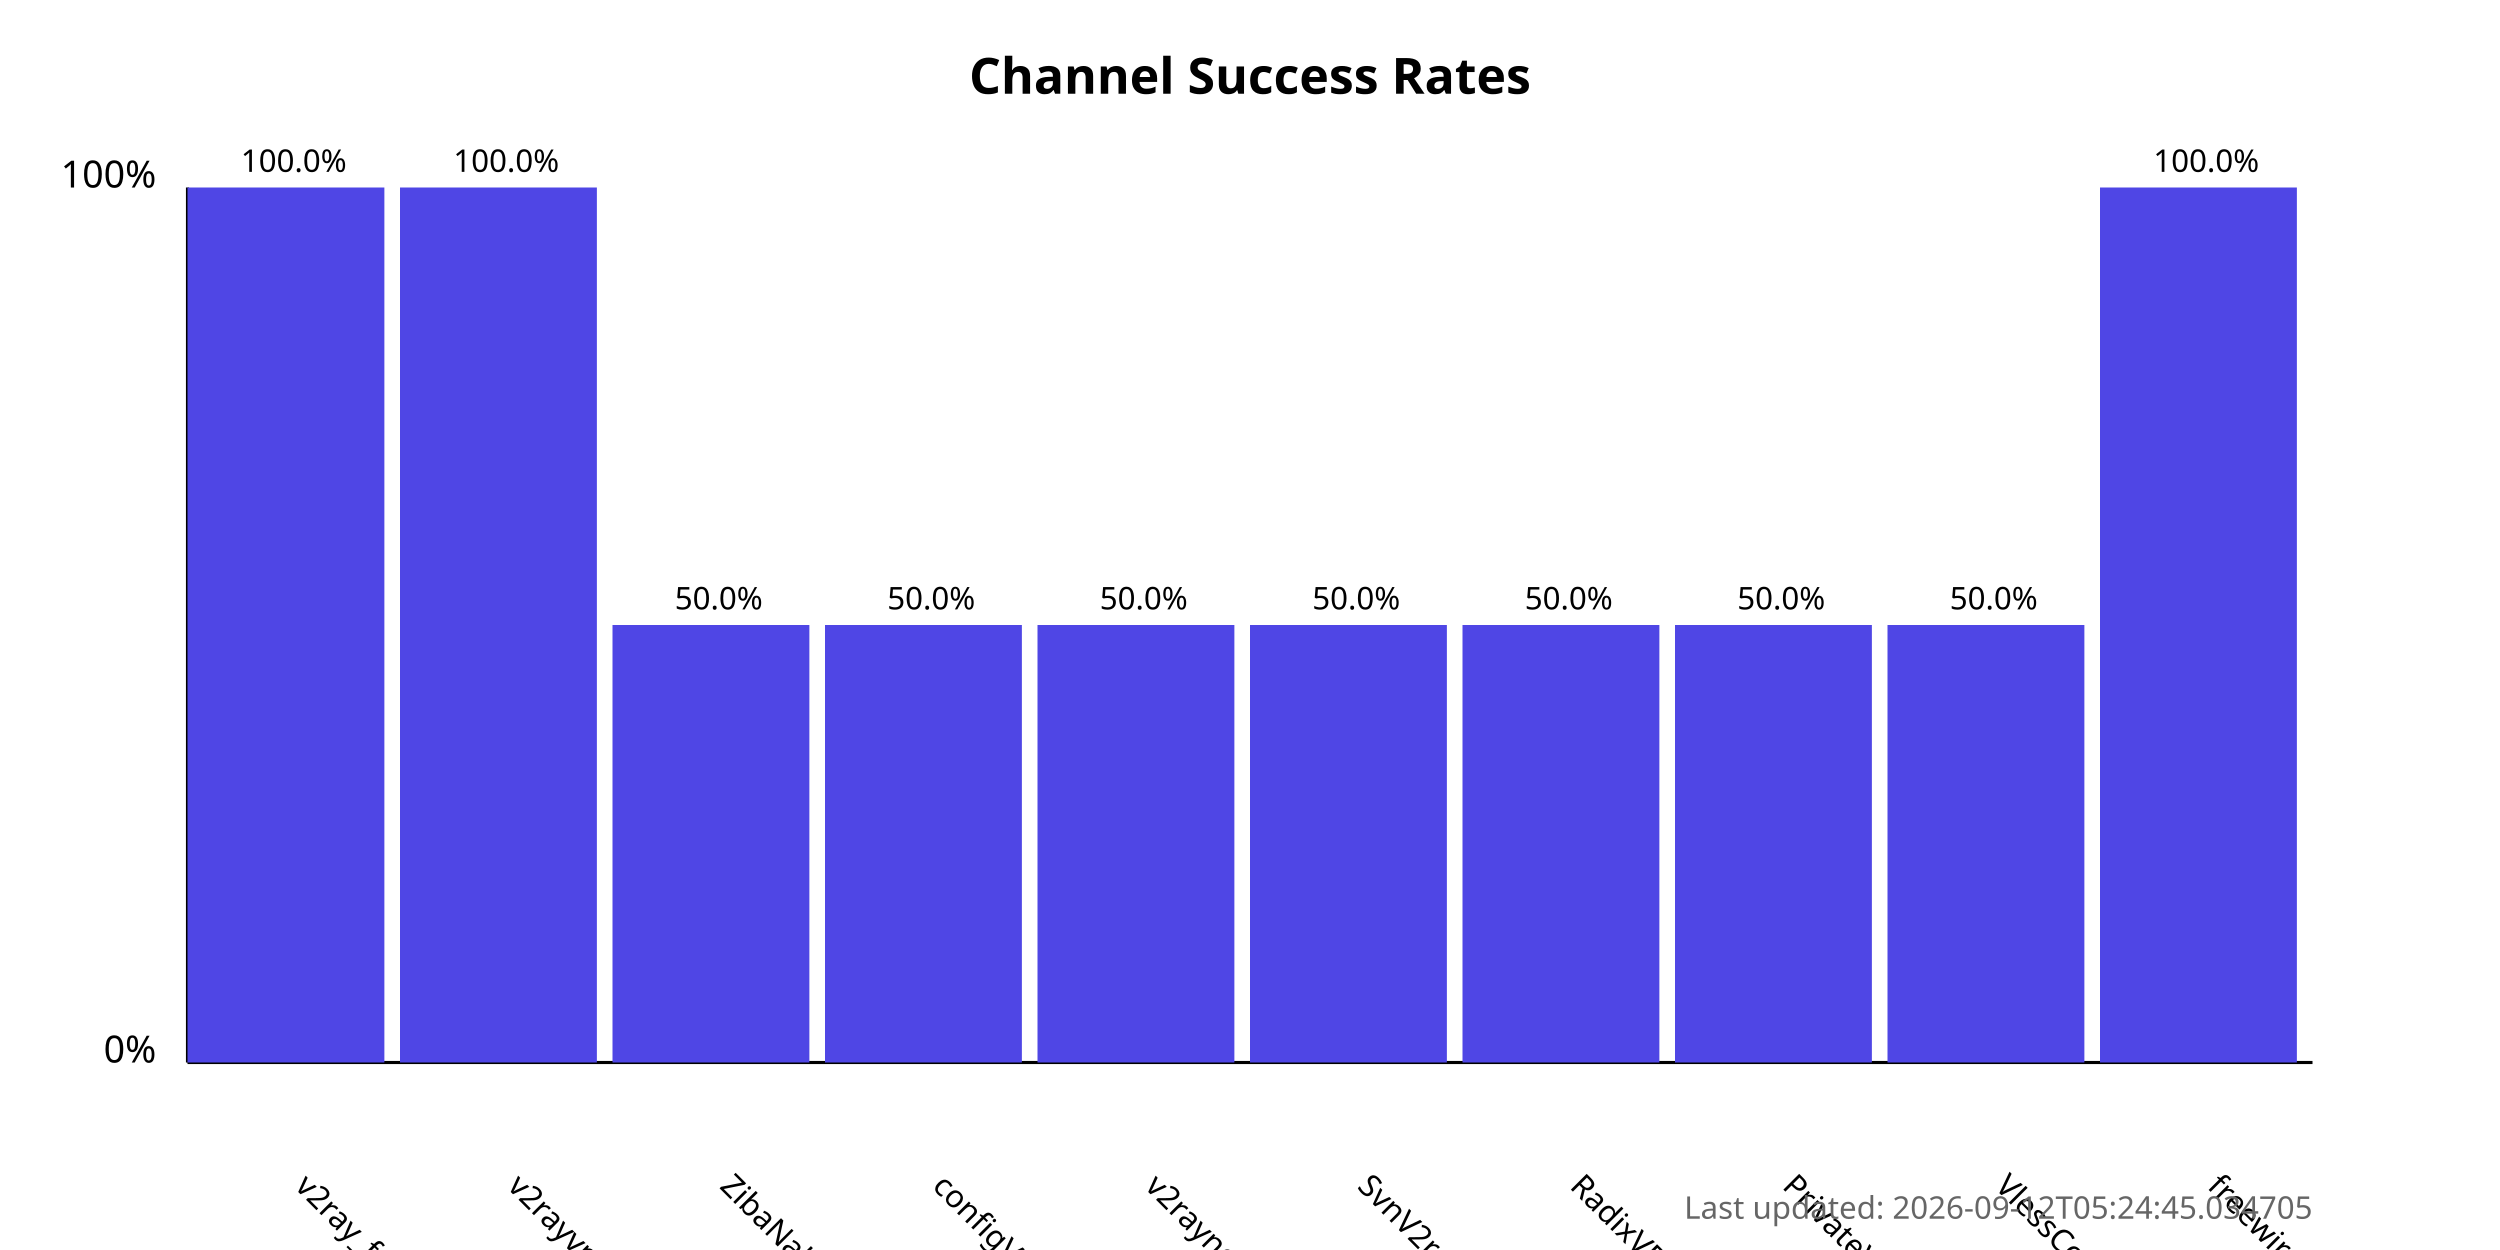
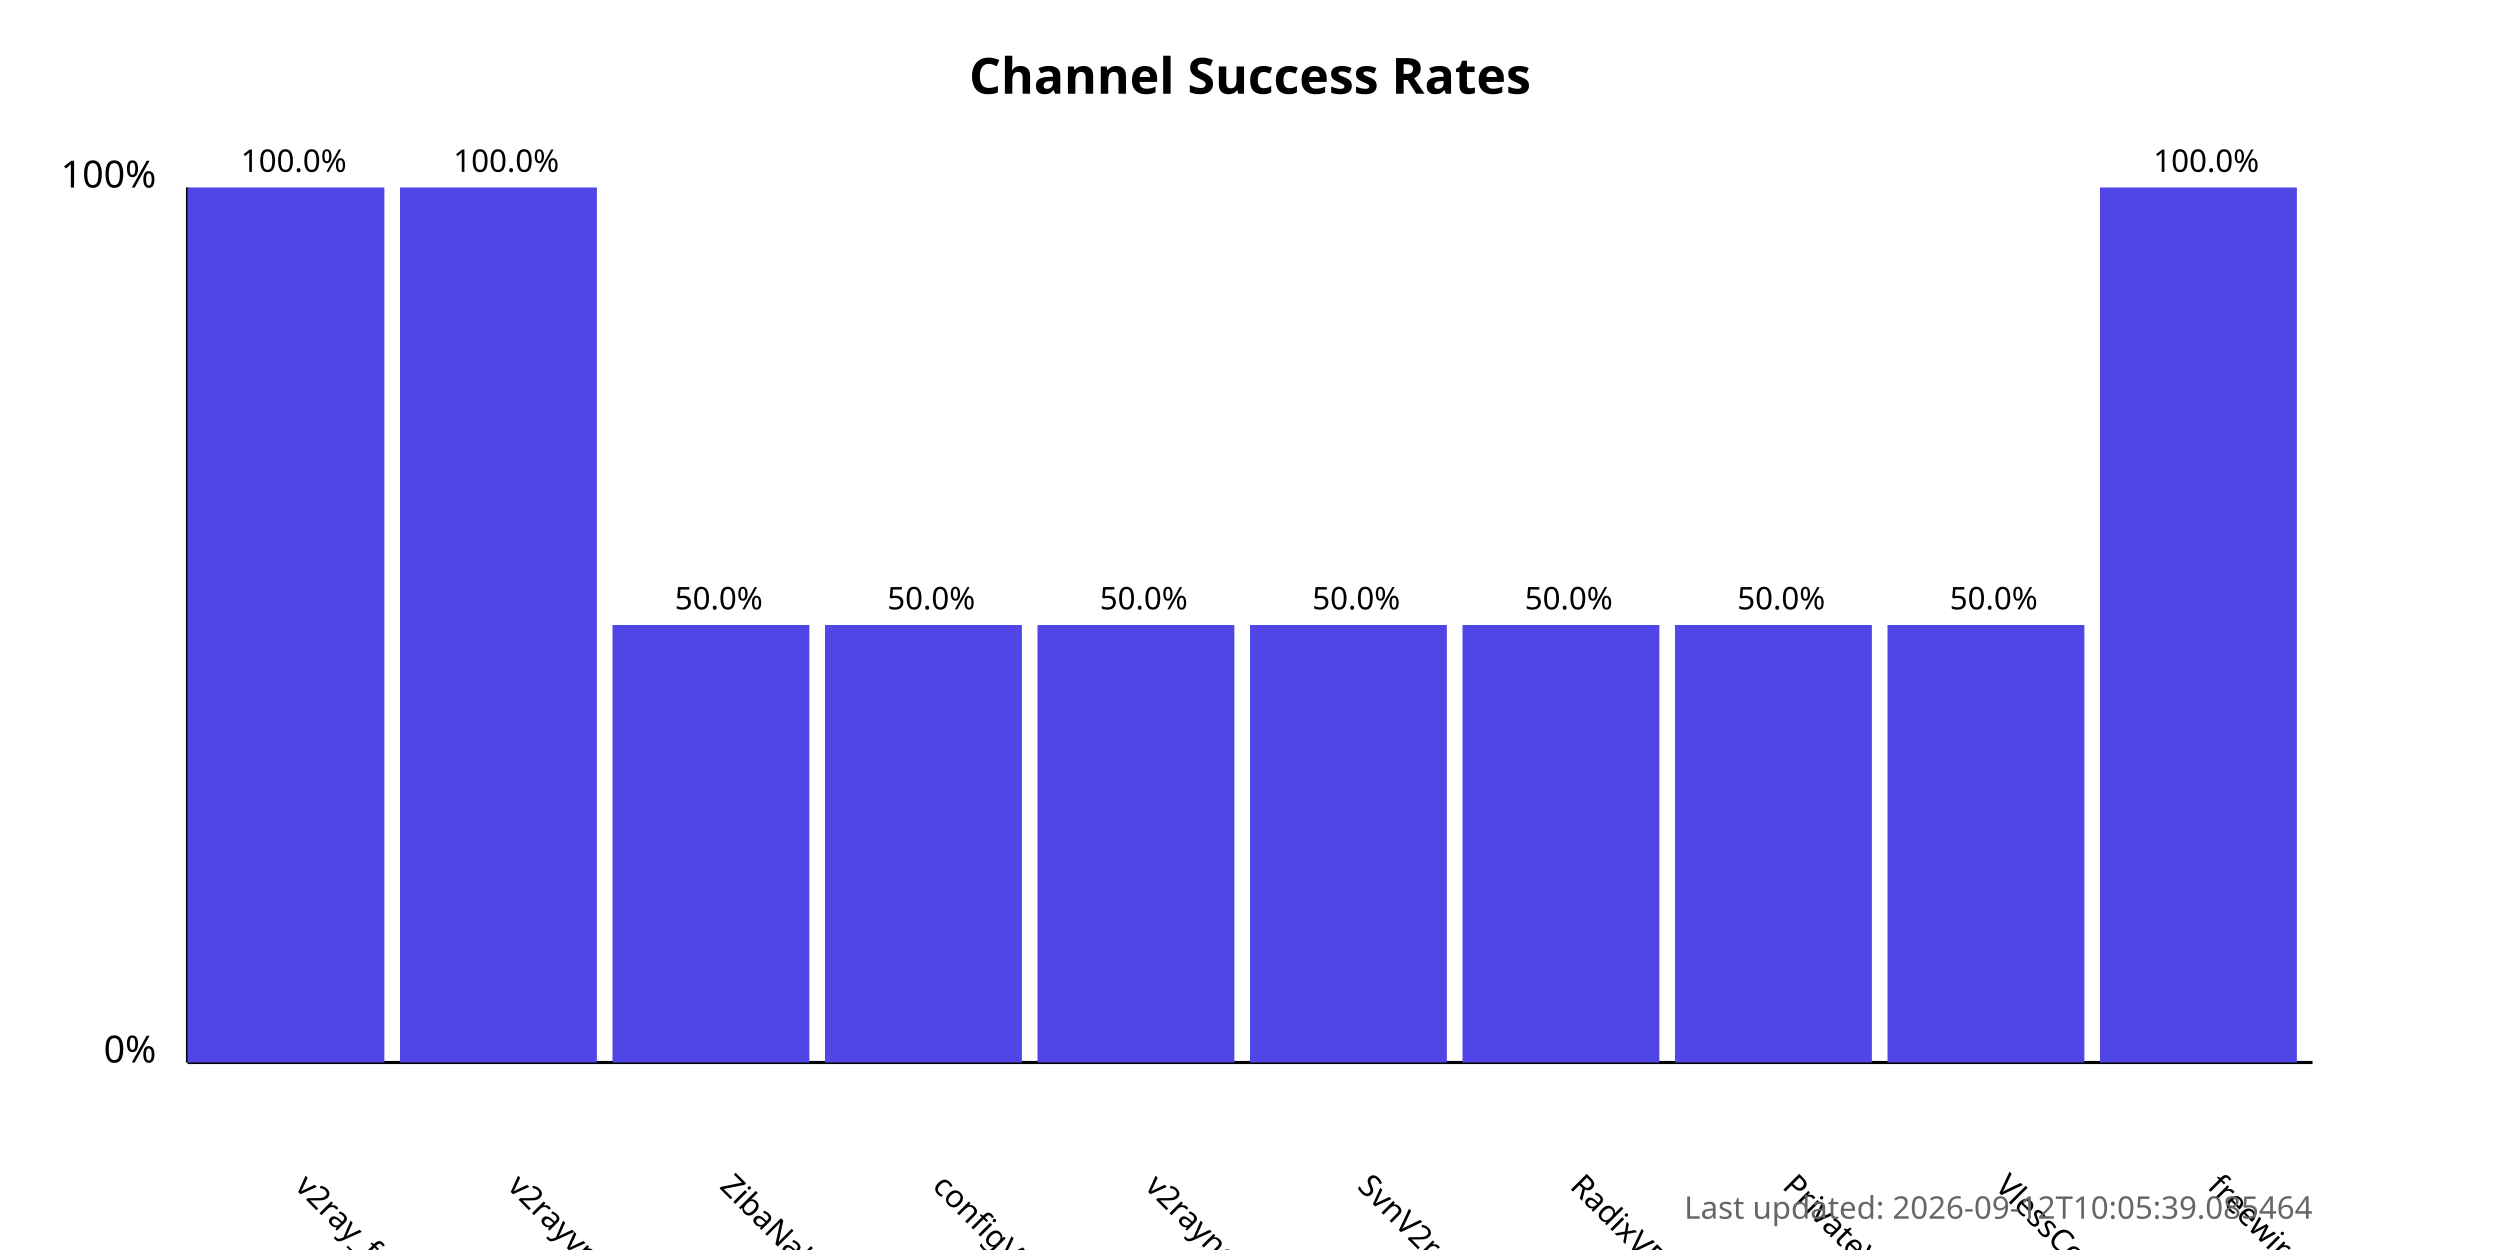
<svg xmlns="http://www.w3.org/2000/svg" width="800" height="400">
  <style>
            .chart-title { font: bold 16px sans-serif; }
            .axis-label { font: 12px sans-serif; }
            .tick-label { font: 10px sans-serif; }
            .bar { fill: #4f46e5; }
            .bar:hover { fill: #6366f1; }
            .timestamp { font: 10px sans-serif; fill: #666; }
        </style>
  <text x="400.0" y="30" text-anchor="middle" class="chart-title">
            Channel Success Rates
        </text>
  <line x1="60" y1="340" x2="60" y2="60" stroke="black" stroke-width="1" />
  <line x1="60" y1="340" x2="740" y2="340" stroke="black" stroke-width="1" />
  <text x="50" y="340" text-anchor="end" class="axis-label">0%</text>
  <text x="50" y="60" text-anchor="end" class="axis-label">100%</text>
  <g>
    <rect x="60" y="60.0" width="63.0" height="280.0" class="bar" />
    <text x="94.0" y="380" transform="rotate(45, 94.0, 380)" text-anchor="start" class="tick-label">
                v2ray_free_conf
            </text>
    <text x="94.0" y="55.0" text-anchor="middle" class="tick-label">
                100.0%
            </text>
  </g>
  <g>
    <rect x="128.0" y="60.0" width="63.0" height="280.0" class="bar" />
    <text x="162.0" y="380" transform="rotate(45, 162.0, 380)" text-anchor="start" class="tick-label">
                v2rayvpno
            </text>
    <text x="162.0" y="55.0" text-anchor="middle" class="tick-label">
                100.0%
            </text>
  </g>
  <g>
    <rect x="196.0" y="200.0" width="63.0" height="140.0" class="bar" />
    <text x="230.0" y="380" transform="rotate(45, 230.0, 380)" text-anchor="start" class="tick-label">
                ZibaNabz
            </text>
    <text x="230.0" y="195.0" text-anchor="middle" class="tick-label">
                50.0%
            </text>
  </g>
  <g>
    <rect x="264.0" y="200.0" width="63.0" height="140.0" class="bar" />
    <text x="298.0" y="380" transform="rotate(45, 298.0, 380)" text-anchor="start" class="tick-label">
                configV2rayForFree
            </text>
    <text x="298.0" y="195.0" text-anchor="middle" class="tick-label">
                50.0%
            </text>
  </g>
  <g>
    <rect x="332.0" y="200.0" width="63.0" height="140.0" class="bar" />
    <text x="366.0" y="380" transform="rotate(45, 366.0, 380)" text-anchor="start" class="tick-label">
                v2rayngvpn
            </text>
    <text x="366.0" y="195.0" text-anchor="middle" class="tick-label">
                50.0%
            </text>
  </g>
  <g>
    <rect x="400.0" y="200.0" width="63.0" height="140.0" class="bar" />
    <text x="434.0" y="380" transform="rotate(45, 434.0, 380)" text-anchor="start" class="tick-label">
                SvnV2ray
            </text>
    <text x="434.0" y="195.0" text-anchor="middle" class="tick-label">
                50.0%
            </text>
  </g>
  <g>
    <rect x="468.0" y="200.0" width="63.0" height="140.0" class="bar" />
    <text x="502.0" y="380" transform="rotate(45, 502.0, 380)" text-anchor="start" class="tick-label">
                RadixVPN
            </text>
    <text x="502.0" y="195.0" text-anchor="middle" class="tick-label">
                50.0%
            </text>
  </g>
  <g>
    <rect x="536.0" y="200.0" width="63.0" height="140.0" class="bar" />
    <text x="570.0" y="380" transform="rotate(45, 570.0, 380)" text-anchor="start" class="tick-label">
                PrivateVPNs
            </text>
    <text x="570.0" y="195.0" text-anchor="middle" class="tick-label">
                50.0%
            </text>
  </g>
  <g>
    <rect x="604.0" y="200.0" width="63.0" height="140.0" class="bar" />
    <text x="638.0" y="380" transform="rotate(45, 638.0, 380)" text-anchor="start" class="tick-label">
                VlessConfig
            </text>
    <text x="638.0" y="195.0" text-anchor="middle" class="tick-label">
                50.0%
            </text>
  </g>
  <g>
    <rect x="672.0" y="60.0" width="63.0" height="280.0" class="bar" />
    <text x="706.0" y="380" transform="rotate(45, 706.0, 380)" text-anchor="start" class="tick-label">
                freewireguard
            </text>
    <text x="706.0" y="55.0" text-anchor="middle" class="tick-label">
                100.0%
            </text>
  </g>
  <text x="740" y="390" text-anchor="end" class="timestamp">
-             Last updated: 2026-09-12T05:24:45.034705
+             Last updated: 2026-09-12T10:05:39.085464
        </text>
</svg>
